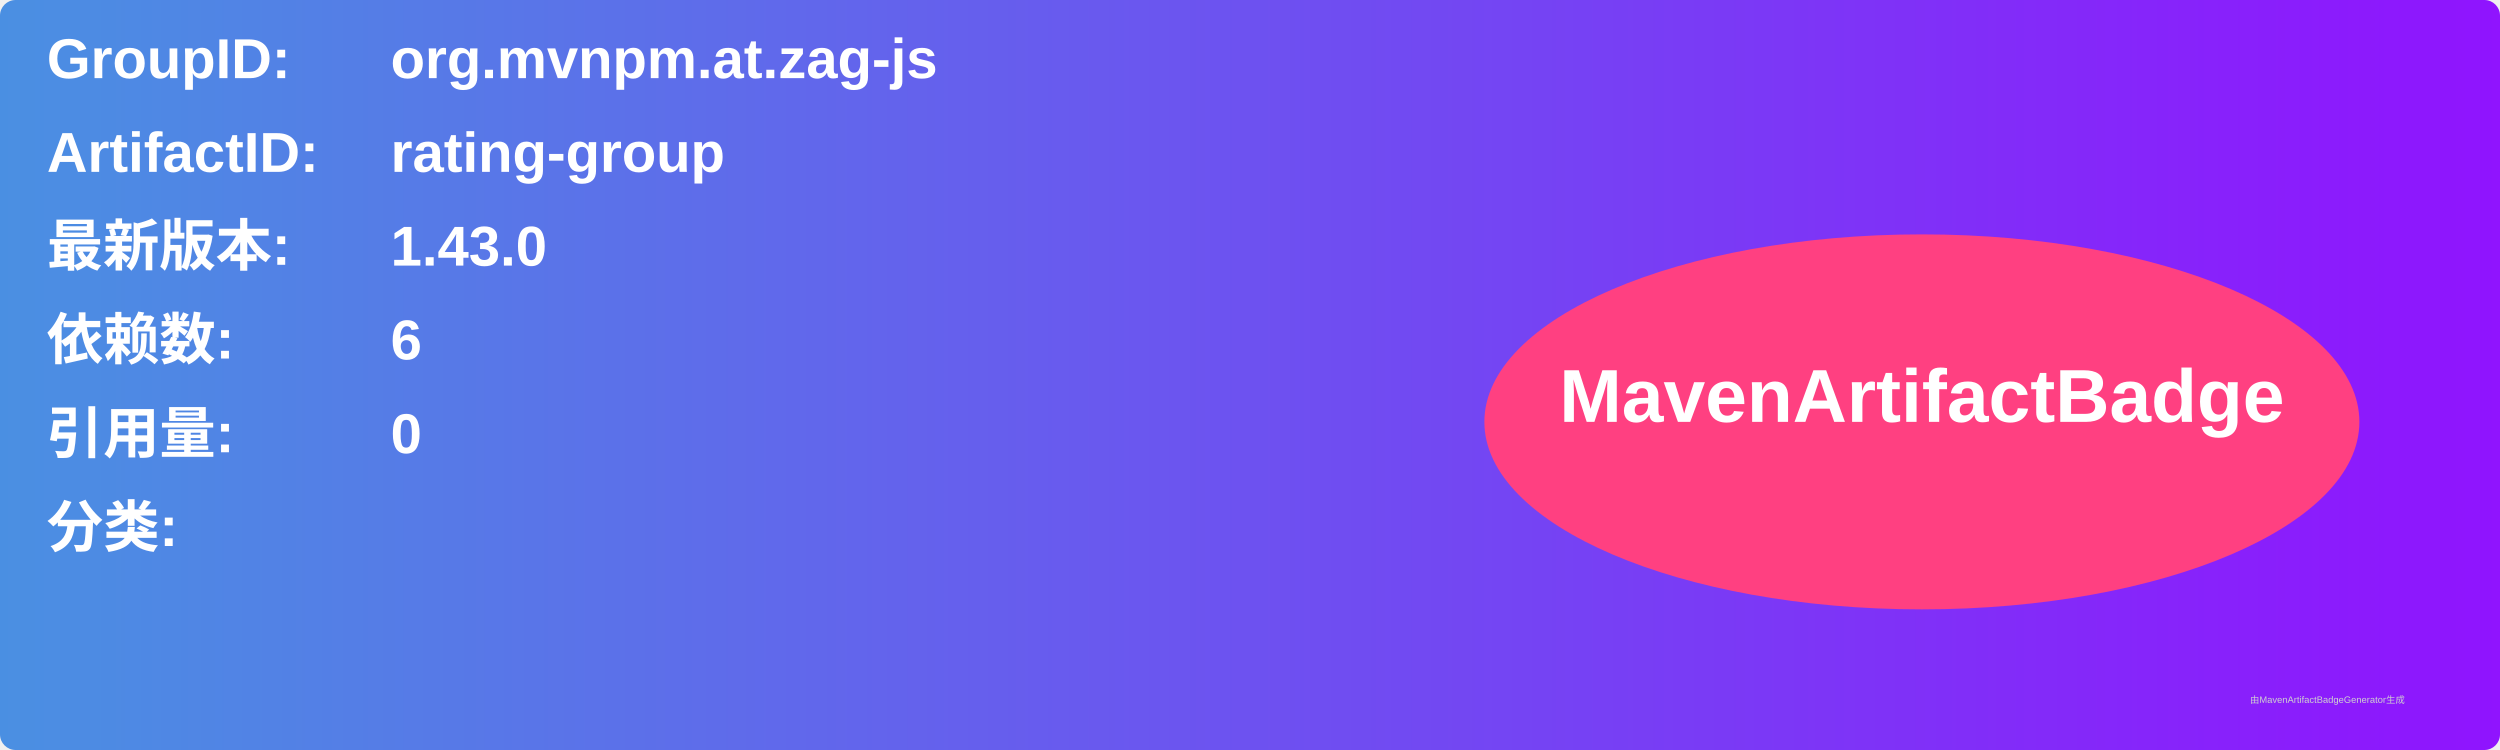
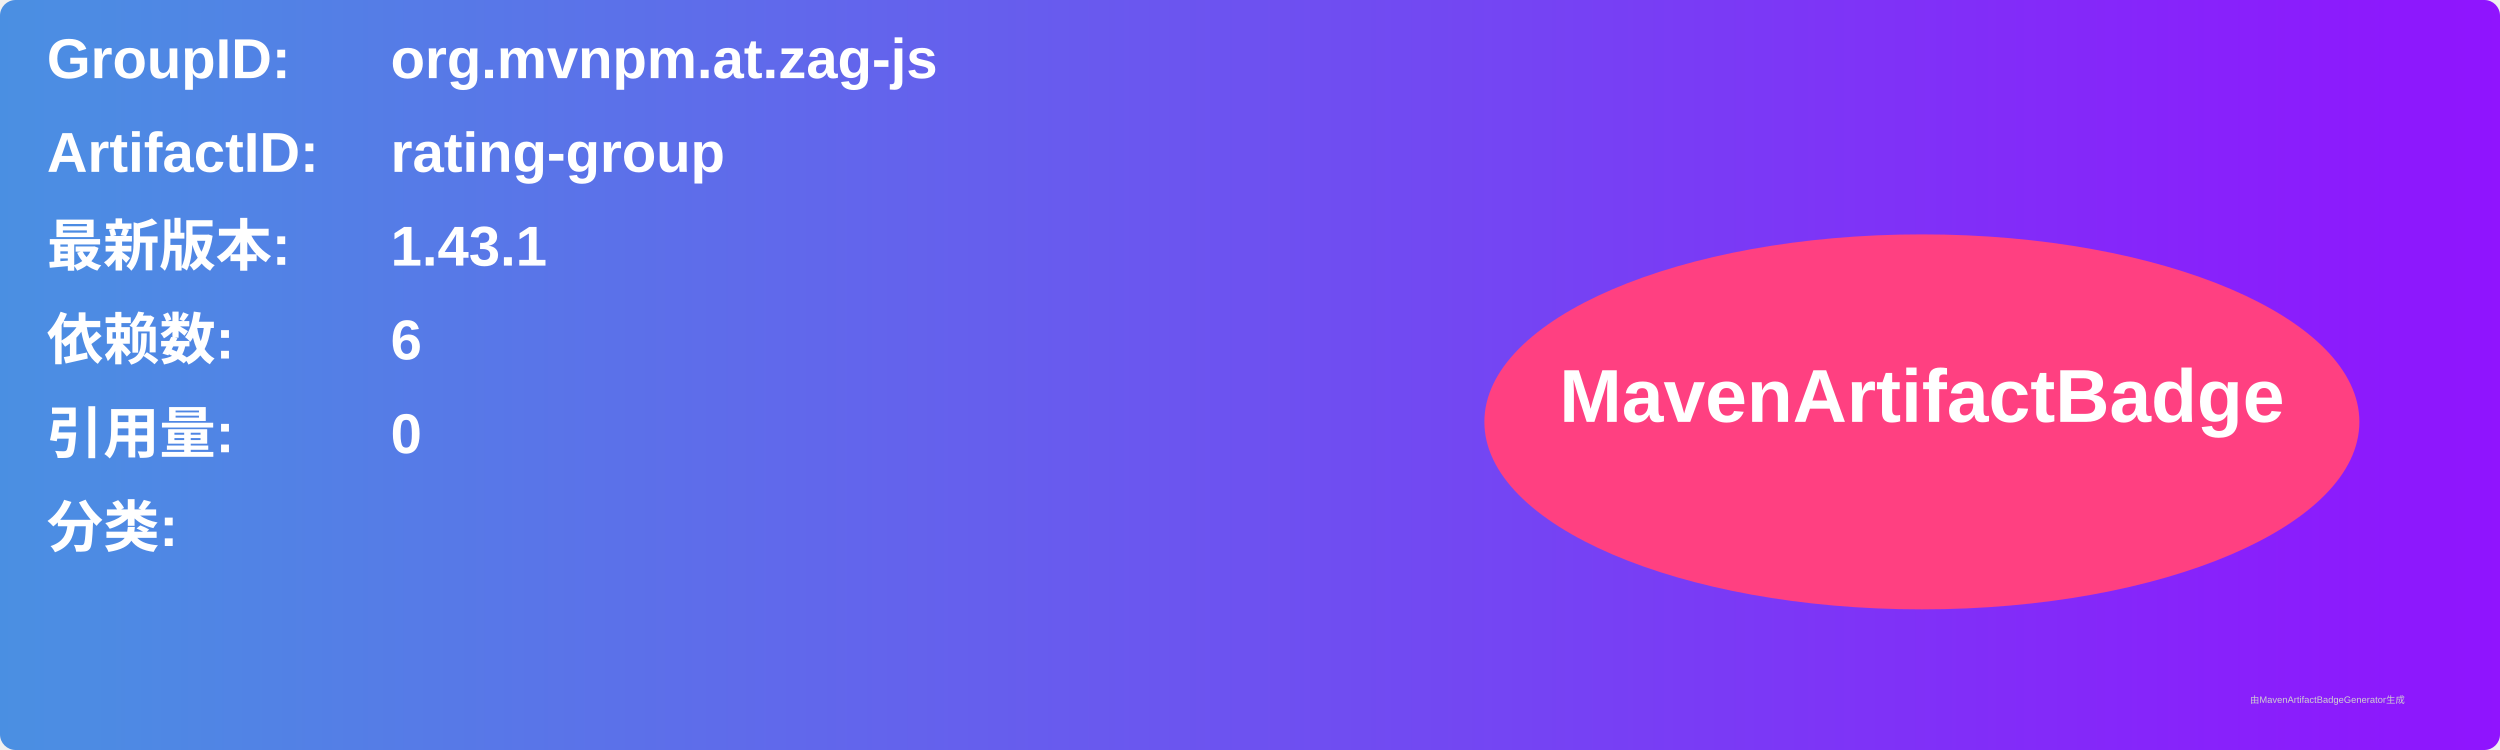
<svg xmlns="http://www.w3.org/2000/svg" width="800" height="240" viewBox="0 0 800 240">
  <linearGradient id="grad" x1="0%" y1="0%" x2="100%" y2="0%">
    <stop offset="0%" stop-color="#4a90e2" />
    <stop offset="100%" stop-color="#9013fe" />
  </linearGradient>
  <rect width="100%" height="100%" rx="5" ry="5" fill="url(#grad)" />
  <g transform="translate(15, 15)">
    <text x="0" y="10" font-family="Arial" font-size="18" fill="white" font-weight="bold" width="260">GroupID:</text>
    <text x="110" y="10" font-family="Arial" font-size="18" fill="white" font-weight="bold" width="460">org.mvnpm.at.zag-js</text>
    <text x="0" y="40" font-family="Arial" font-size="18" fill="white" font-weight="bold" width="260">ArtifactID:</text>
    <text x="110" y="40" font-family="Arial" font-size="18" fill="white" font-weight="bold" width="460">rating-group</text>
    <text x="0" y="70" font-family="Arial" font-size="18" fill="white" font-weight="bold">最新版本:</text>
    <text x="110" y="70" font-family="Arial" font-size="18" fill="white" font-weight="bold">
-       <tspan font-weight="bold">1.43.0</tspan>
+       <tspan font-weight="bold">1.43.1</tspan>
    </text>
    <text x="0" y="100" font-family="Arial" font-size="18" fill="white" font-weight="bold">依赖数: </text>
    <text x="110" y="100" font-family="Arial" font-size="18" fill="white">
      <tspan font-weight="bold">6</tspan>
    </text>
    <text x="0" y="130" font-family="Arial" font-size="18" fill="white" font-weight="bold">引用量: </text>
    <text x="110" y="130" font-family="Arial" font-size="18" fill="white">
      <tspan font-weight="bold">0</tspan>
    </text>
    <text x="0" y="160" font-family="Arial" font-size="18" fill="white" font-weight="bold">分类:</text>
    <text x="10" y="190" font-family="Arial" font-size="10" fill="white">
      <tspan font-weight="bold" />
    </text>
    <ellipse cx="600" cy="120" rx="140" ry="60" fill="#ff4081" />
    <text x="600" y="120" text-anchor="middle" font-family="Arial" font-size="24" fill="white" font-weight="bold">MavenArtifactBadge</text>
  </g>
  <text x="720" y="225" font-family="Arial" font-size="3" fill="#d0d0d0">由MavenArtifactBadgeGenerator生成</text>
</svg>
